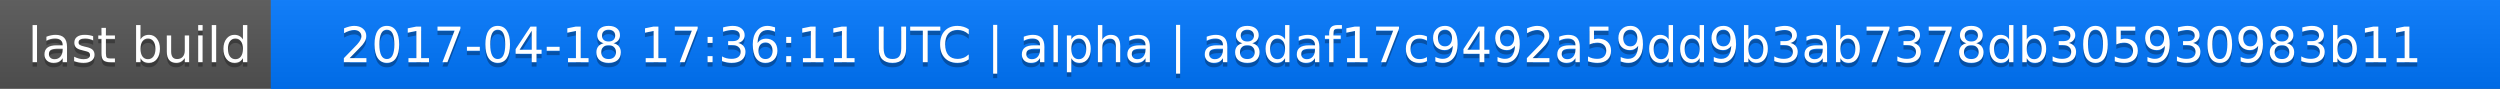
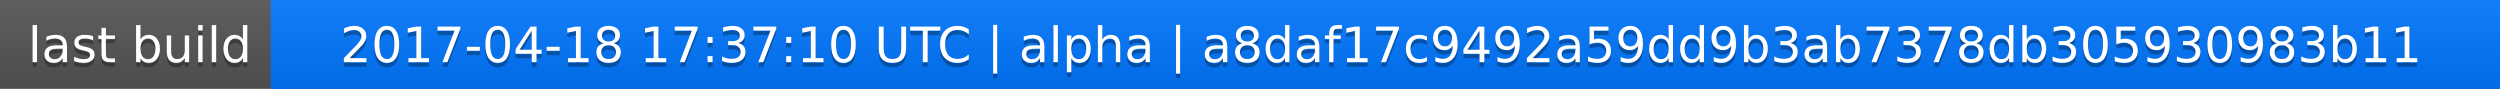
<svg xmlns="http://www.w3.org/2000/svg" width="563" height="20">
  <linearGradient id="a" x2="0" y2="100%">
    <stop offset="0" stop-color="#bbb" stop-opacity=".1" />
    <stop offset="1" stop-opacity=".1" />
  </linearGradient>
  <rect rx="0" width="563" height="20" fill="#555" />
  <rect rx="0" x="61" width="502" height="20" fill="#07f" />
  <path fill="#07f" d="M61 0h4v20h-4z" />
  <rect rx="0" width="563" height="20" fill="url(#a)" />
  <g fill="#fff" text-anchor="middle" font-family="DejaVu Sans,Verdana,Geneva,sans-serif" font-size="11">
    <text x="31.5" y="15" fill="#010101" fill-opacity=".3">last build</text>
    <text x="31.5" y="14">last build</text>
-     <text x="311" y="15" fill="#010101" fill-opacity=".3">2017-04-18 17:36:11 UTC | alpha | a8daf17c9492a59dd9b3ab7378db305930983b11</text>
-     <text x="311" y="14">2017-04-18 17:36:11 UTC | alpha | a8daf17c9492a59dd9b3ab7378db305930983b11</text>
+     <text x="311" y="15" fill="#010101" fill-opacity=".3">2017-04-18 17:37:10 UTC | alpha | a8daf17c9492a59dd9b3ab7378db305930983b11</text>
+     <text x="311" y="14">2017-04-18 17:37:10 UTC | alpha | a8daf17c9492a59dd9b3ab7378db305930983b11</text>
  </g>
</svg>
